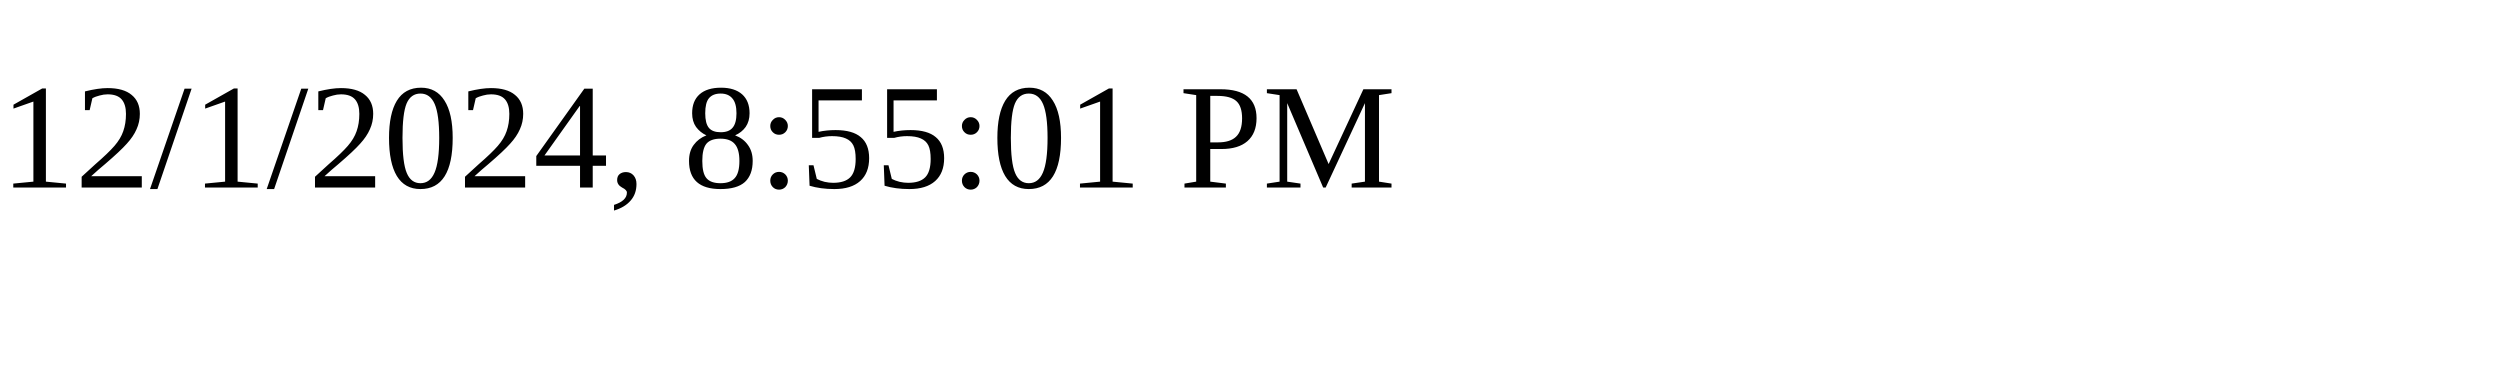
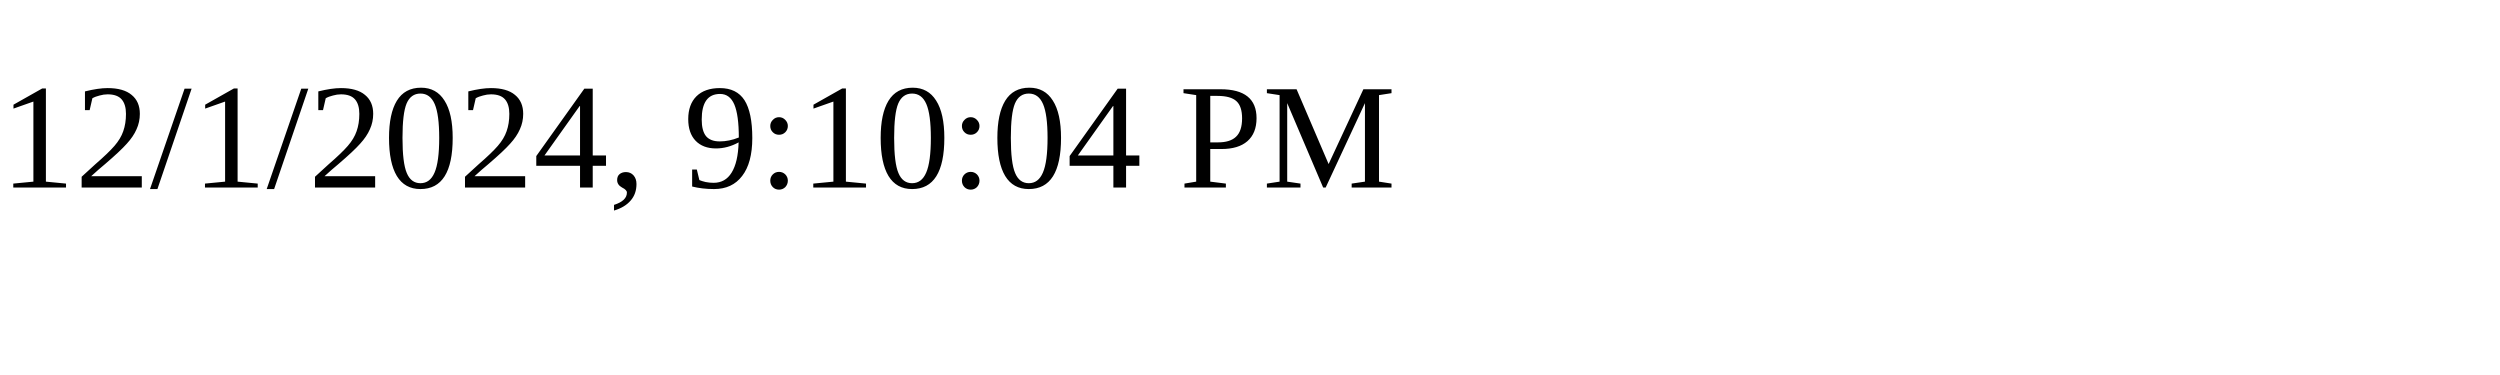
<svg xmlns="http://www.w3.org/2000/svg" height="30" width="200">
-   <text x="0" y="15">12/1/2024, 8:55:01 PM</text>
+   <text x="0" y="15">12/1/2024, 9:10:04 PM</text>
</svg>
